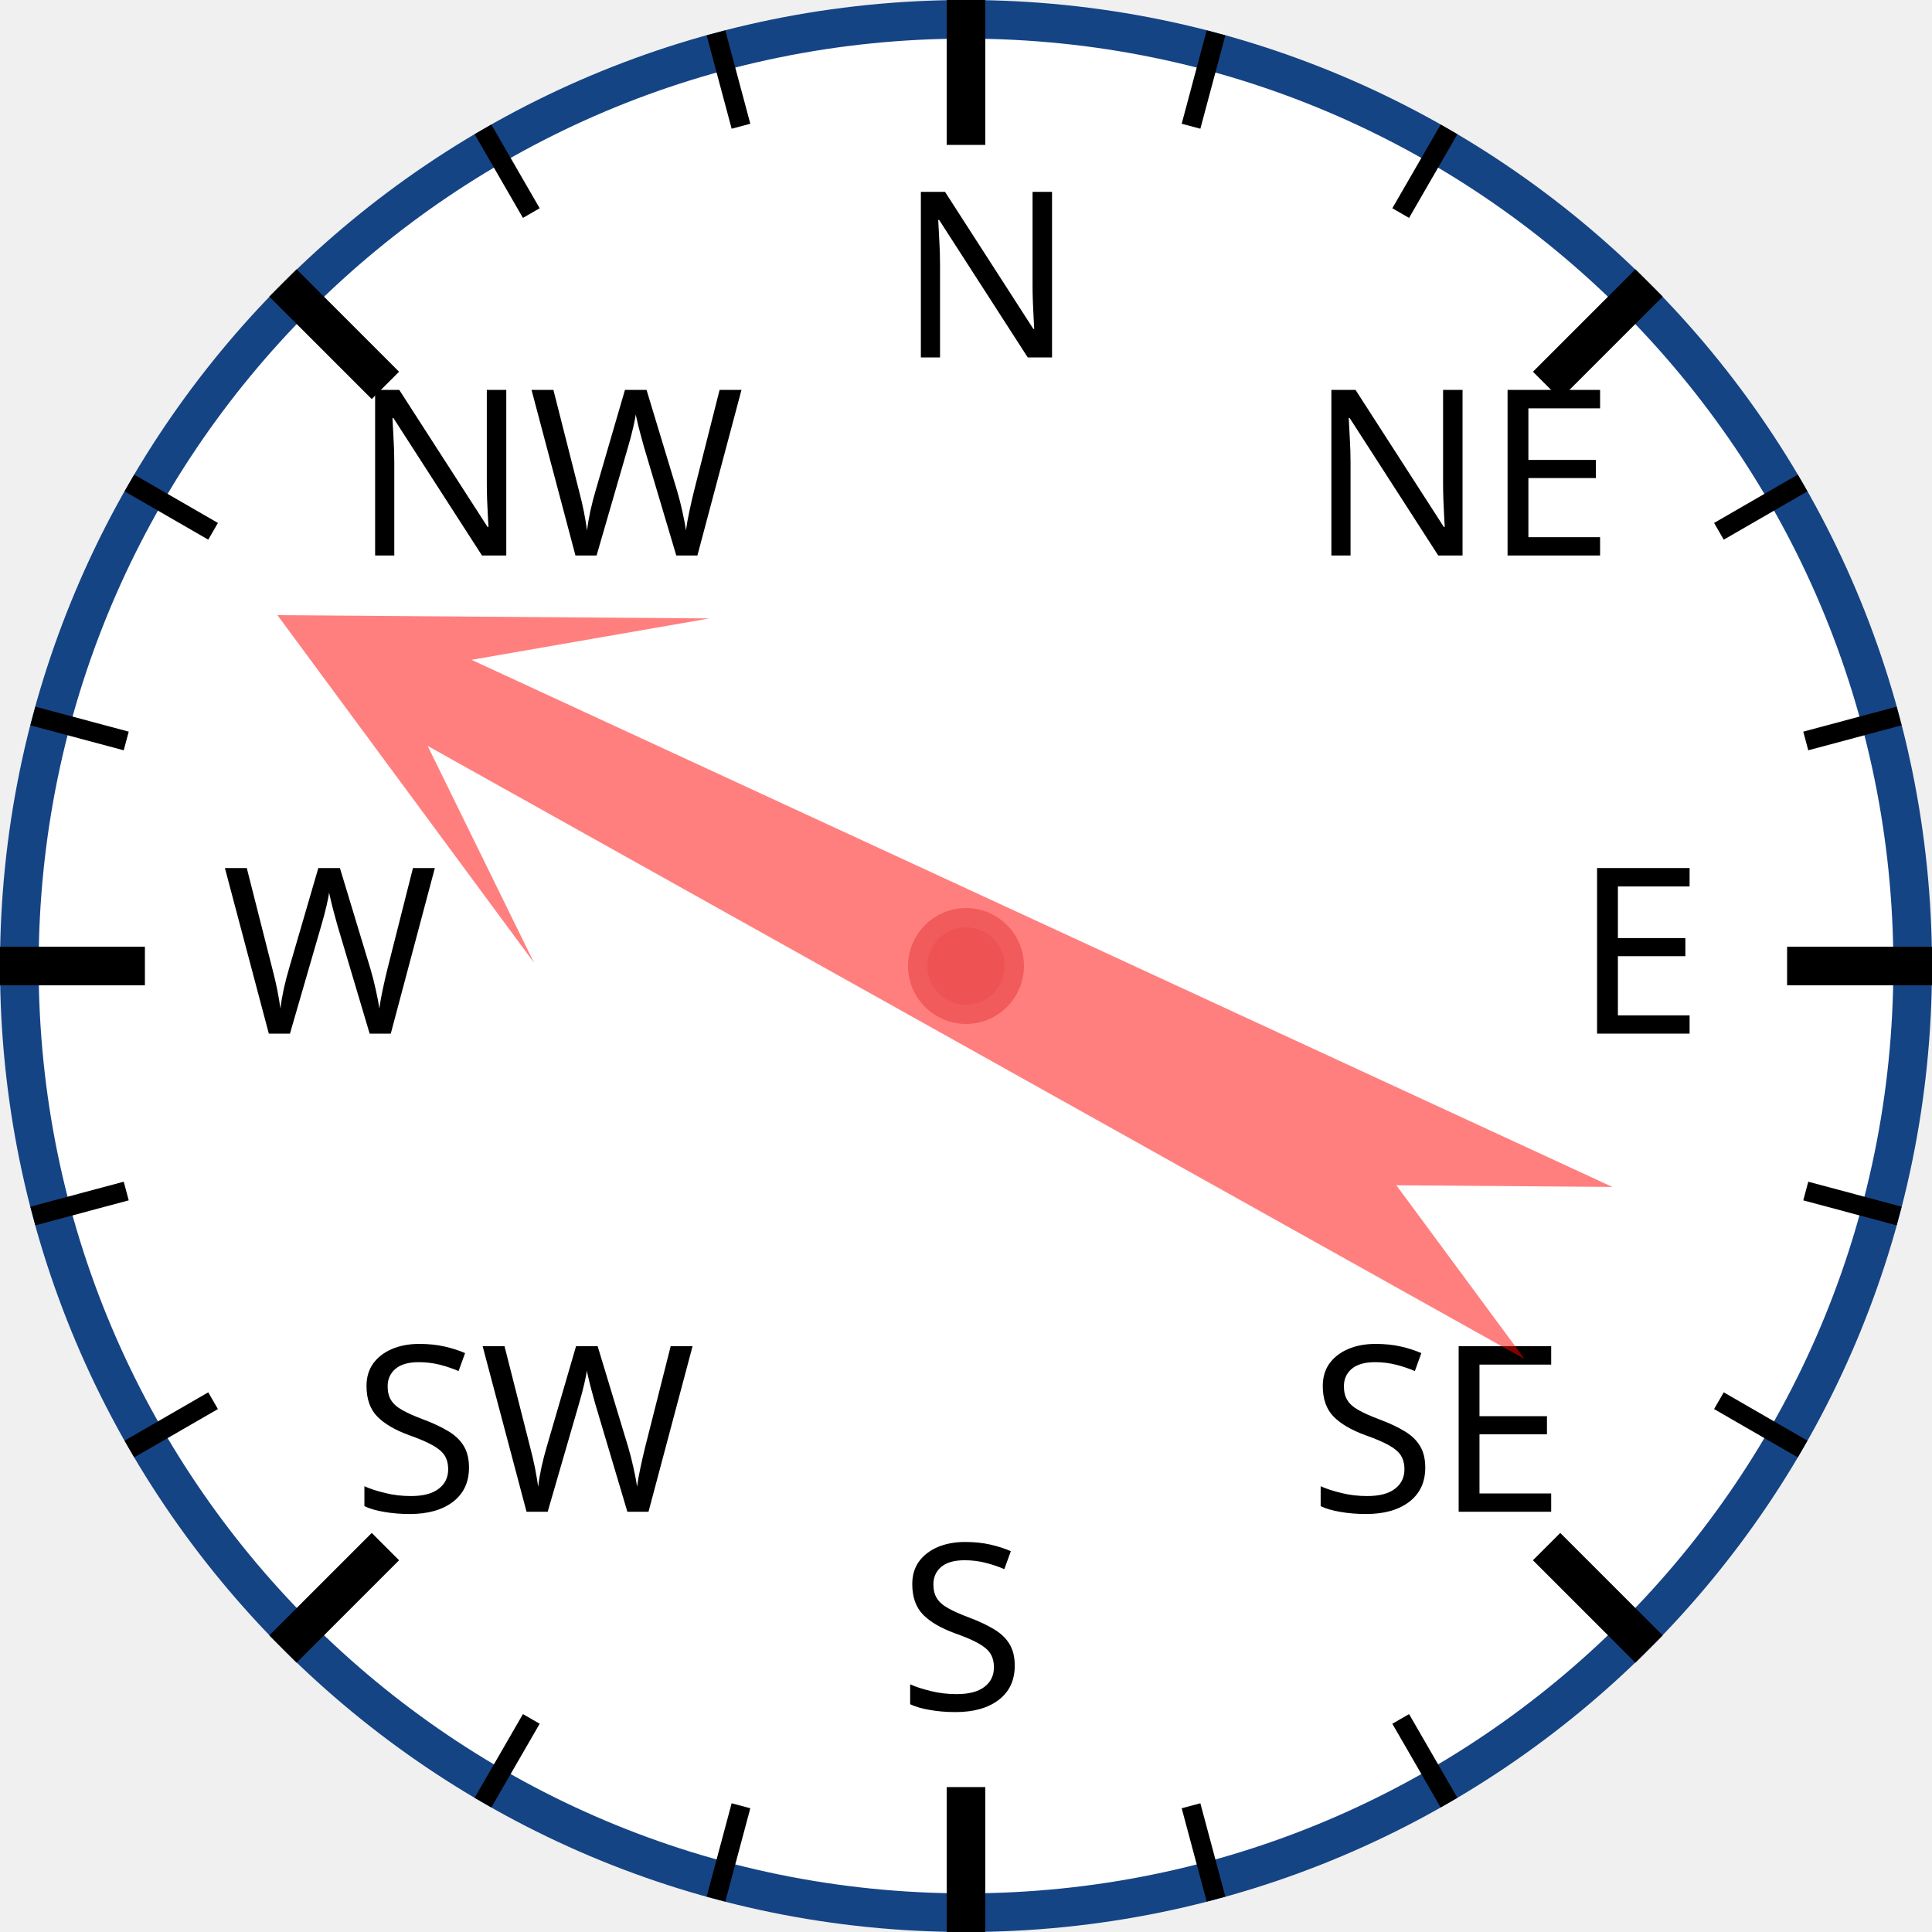
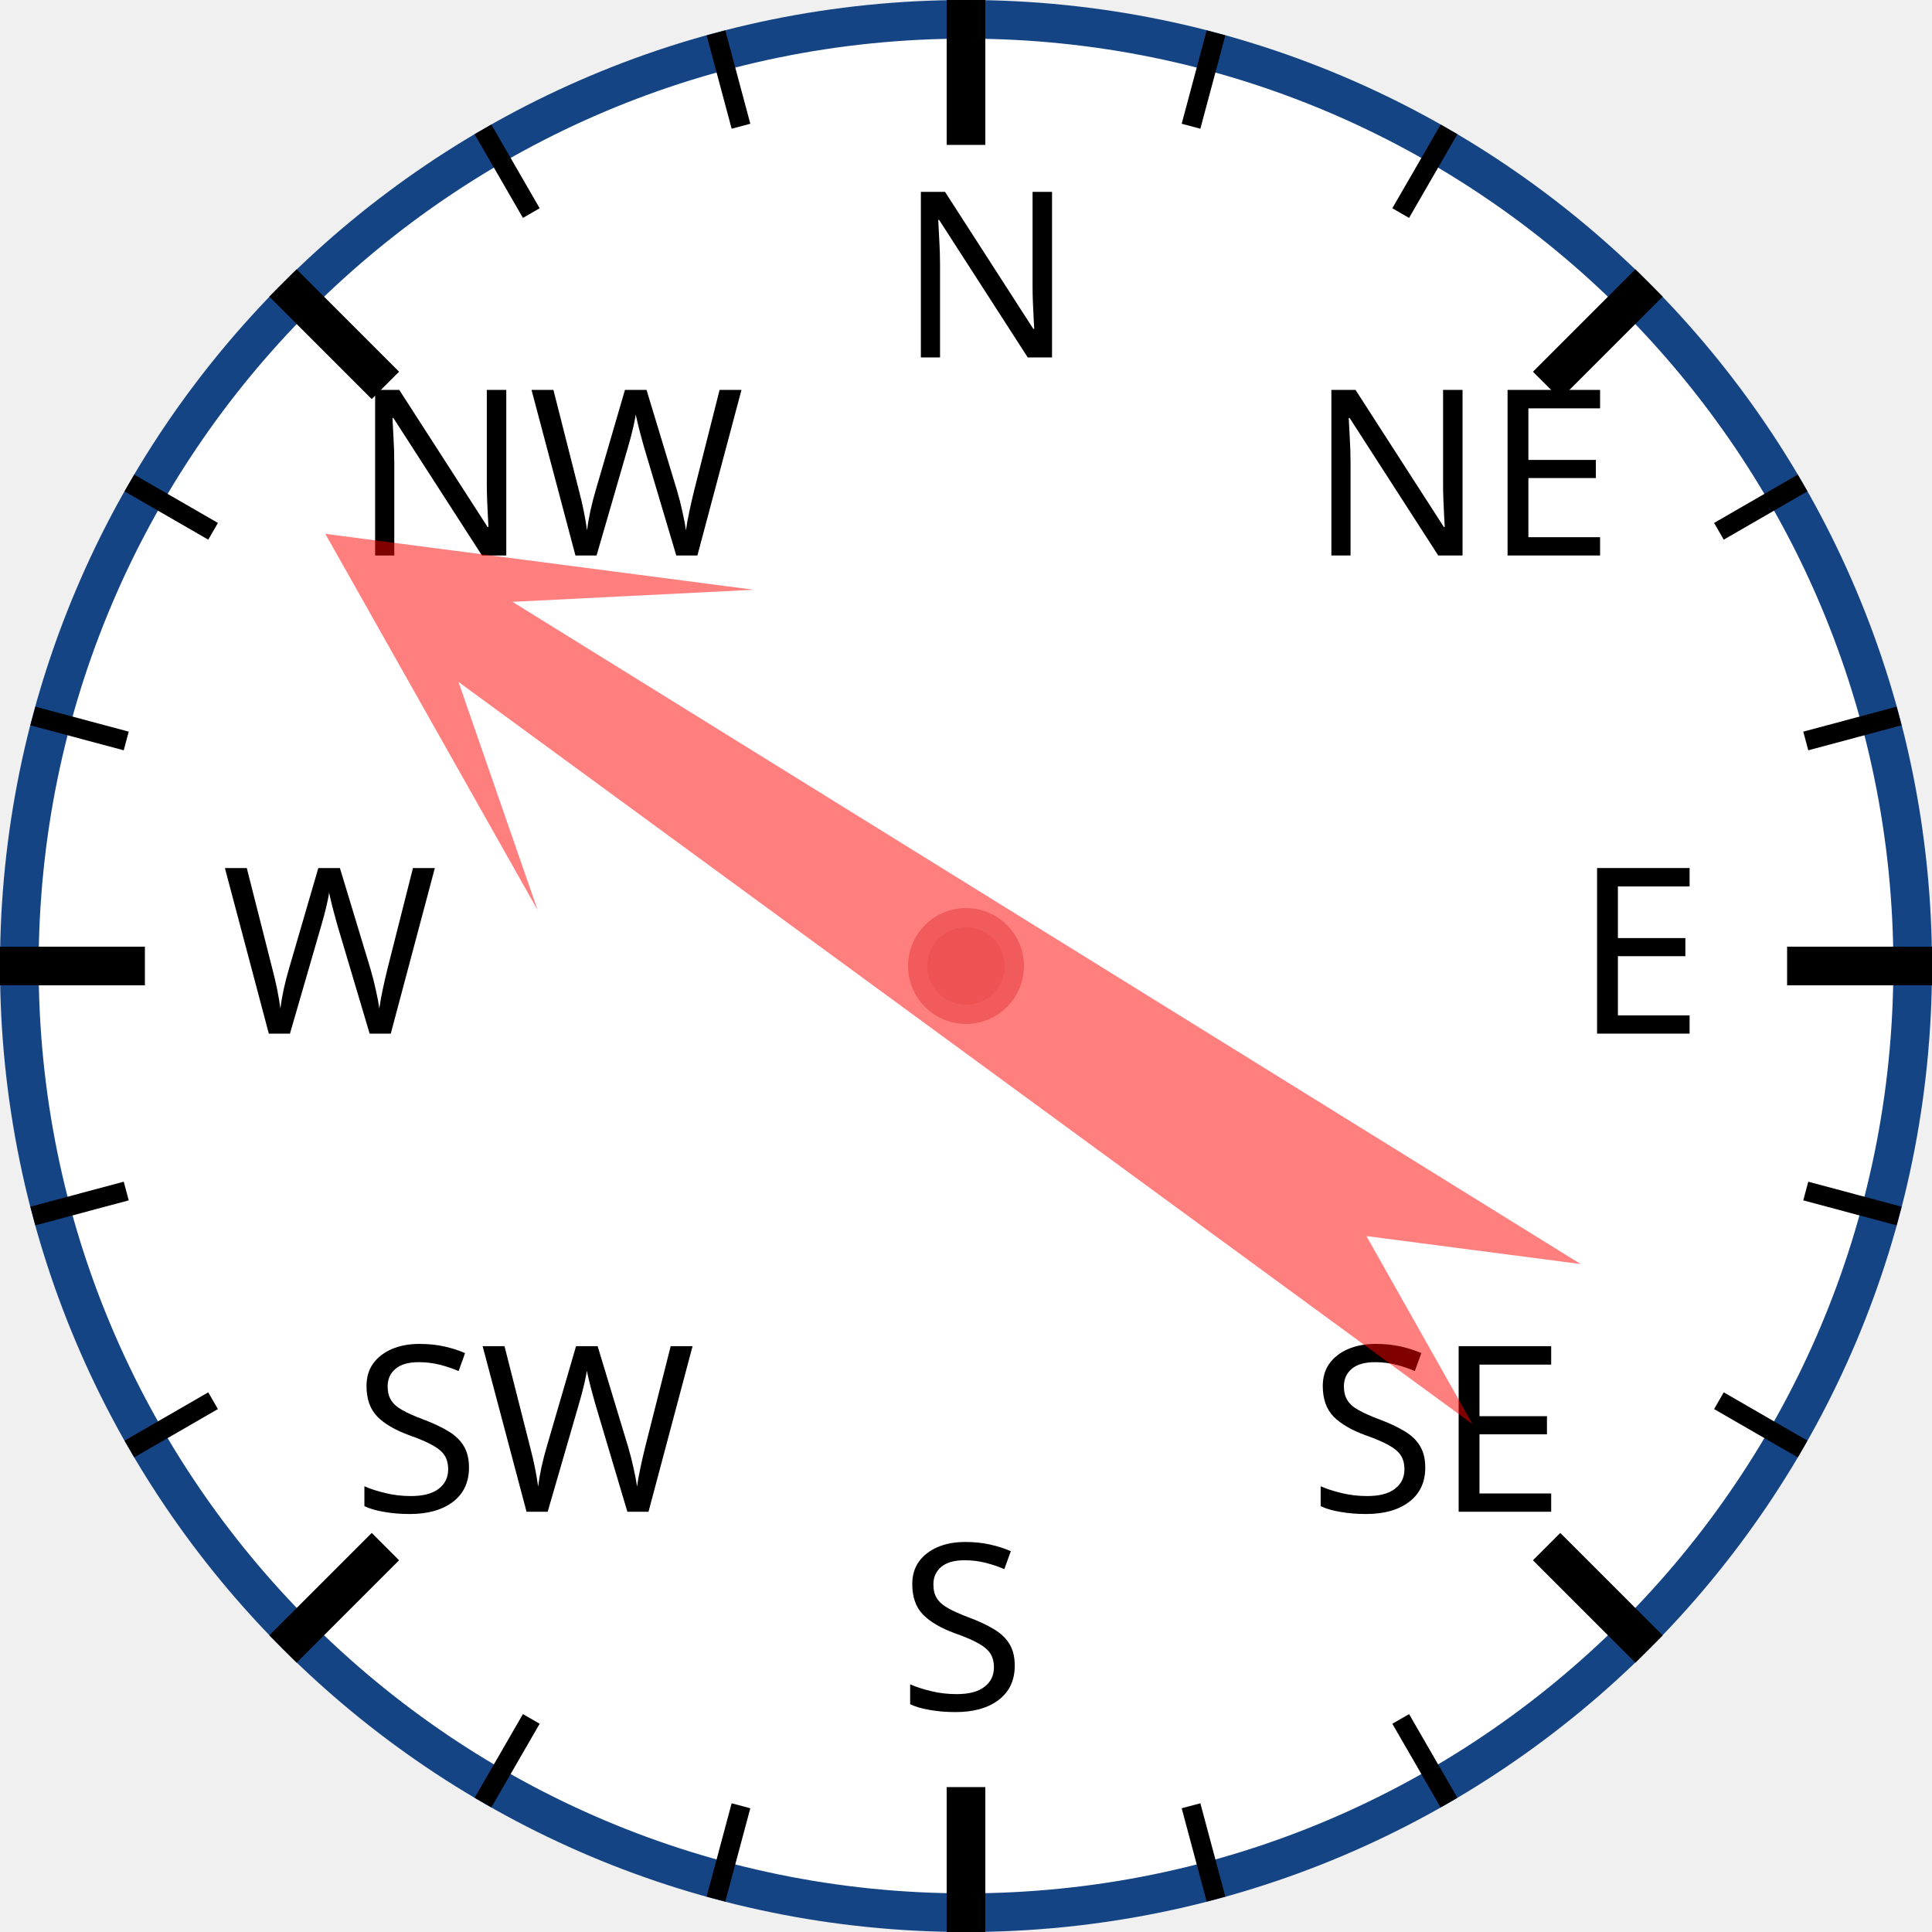
<svg xmlns="http://www.w3.org/2000/svg" width="120px" height="120px" viewBox="0 0 200 200">
  <circle cx="100" cy="100" r="98" style="fill: white; stroke: #154485; stroke-width: 4;" />
  <text x="93.0" y="37.0" style="font-family: sans-serif; font-size: 18pt;">N</text>
  <line x1="100.0" y1="0.0" x2="100.0" y2="15.0" style="stroke: black; stroke-width: 4;" />
  <line x1="74.118" y1="3.407" x2="76.706" y2="13.067" style="stroke: black; stroke-width: 2;" />
  <line x1="50" y1="13.397" x2="55" y2="22.058" style="stroke: black; stroke-width: 2;" />
  <text x="36.503" y="57.503" style="font-family: sans-serif; font-size: 18pt;">NW</text>
  <line x1="29.289" y1="29.289" x2="39.896" y2="39.896" style="stroke: black; stroke-width: 4;" />
  <line x1="13.397" y1="50" x2="22.058" y2="55" style="stroke: black; stroke-width: 2;" />
  <line x1="3.407" y1="74.118" x2="13.067" y2="76.706" style="stroke: black; stroke-width: 2;" />
  <text x="23.0" y="107.0" style="font-family: sans-serif; font-size: 18pt;">W</text>
  <line x1="0.0" y1="100.0" x2="15.0" y2="100.0" style="stroke: black; stroke-width: 4;" />
  <line x1="3.407" y1="125.882" x2="13.067" y2="123.294" style="stroke: black; stroke-width: 2;" />
  <line x1="13.397" y1="150" x2="22.058" y2="145" style="stroke: black; stroke-width: 2;" />
  <text x="36.503" y="156.497" style="font-family: sans-serif; font-size: 18pt;">SW</text>
  <line x1="29.289" y1="170.711" x2="39.896" y2="160.104" style="stroke: black; stroke-width: 4;" />
  <line x1="50" y1="186.603" x2="55" y2="177.942" style="stroke: black; stroke-width: 2;" />
  <line x1="74.118" y1="196.593" x2="76.706" y2="186.933" style="stroke: black; stroke-width: 2;" />
  <text x="93" y="177.0" style="font-family: sans-serif; font-size: 18pt;">S</text>
  <line x1="100" y1="200.0" x2="100" y2="185.0" style="stroke: black; stroke-width: 4;" />
  <line x1="125.882" y1="196.593" x2="123.294" y2="186.933" style="stroke: black; stroke-width: 2;" />
  <line x1="150.0" y1="186.603" x2="145.0" y2="177.942" style="stroke: black; stroke-width: 2;" />
  <text x="135.497" y="156.497" style="font-family: sans-serif; font-size: 18pt;">SE</text>
  <line x1="170.711" y1="170.711" x2="160.104" y2="160.104" style="stroke: black; stroke-width: 4;" />
  <line x1="186.603" y1="150" x2="177.942" y2="145" style="stroke: black; stroke-width: 2;" />
  <line x1="196.593" y1="125.882" x2="186.933" y2="123.294" style="stroke: black; stroke-width: 2;" />
  <text x="163.0" y="107" style="font-family: sans-serif; font-size: 18pt;">E</text>
  <line x1="200.0" y1="100" x2="185.0" y2="100" style="stroke: black; stroke-width: 4;" />
  <line x1="196.593" y1="74.118" x2="186.933" y2="76.706" style="stroke: black; stroke-width: 2;" />
  <line x1="186.603" y1="50" x2="177.942" y2="55" style="stroke: black; stroke-width: 2;" />
  <text x="135.497" y="57.503" style="font-family: sans-serif; font-size: 18pt;">NE</text>
  <line x1="170.711" y1="29.289" x2="160.104" y2="39.896" style="stroke: black; stroke-width: 4;" />
  <line x1="150" y1="13.397" x2="145" y2="22.058" style="stroke: black; stroke-width: 2;" />
  <line x1="125.882" y1="3.407" x2="123.294" y2="13.067" style="stroke: black; stroke-width: 2;" />
-   <polygon points="100 20 120 60 105 40 110 170 100 150 90 170 95 40 80 60" style="fill: red; fill-opacity: 0.5;" transform="rotate(297,100,100)" />
+   <polygon points="100 20 120 60 105 40 110 170 100 150 90 170 95 40 80 60" style="fill: red; fill-opacity: 0.5;" transform="rotate(304,100,100)" />
  <circle cx="100" cy="100" r="5" style="fill: #EE5252; stroke: #F25B5B; stroke-width: 2;" />
</svg>
